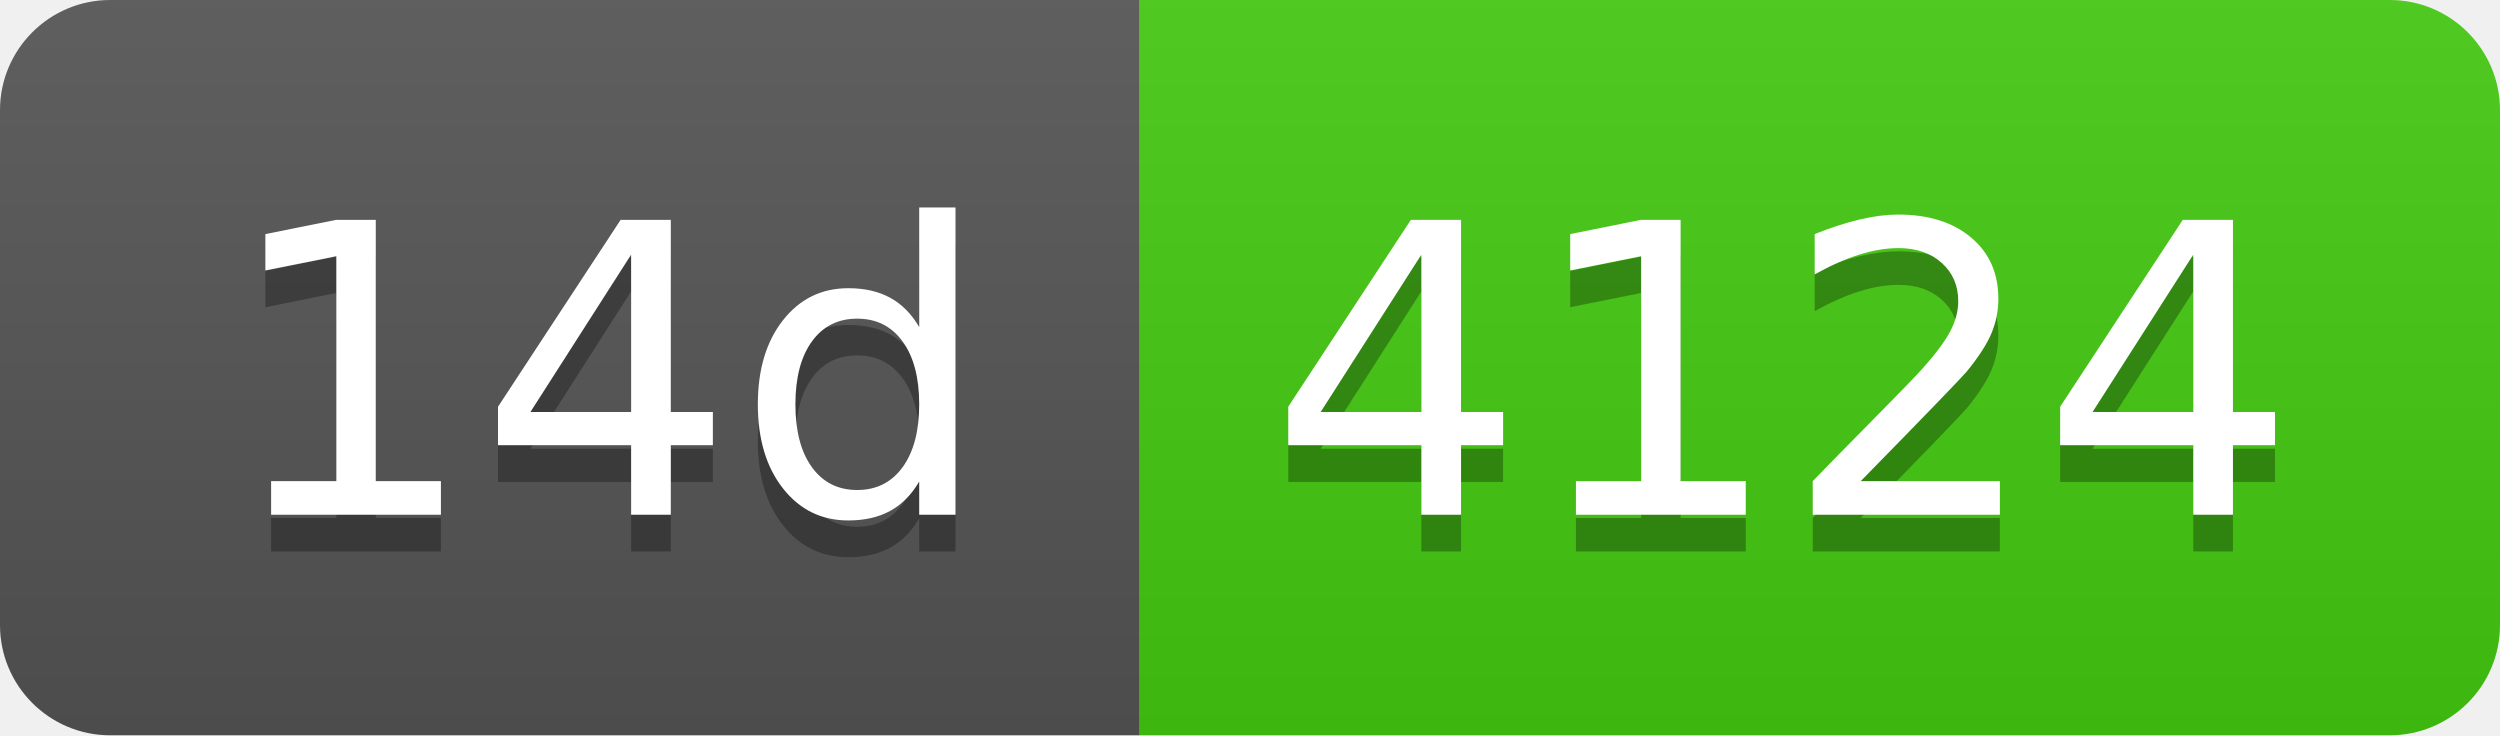
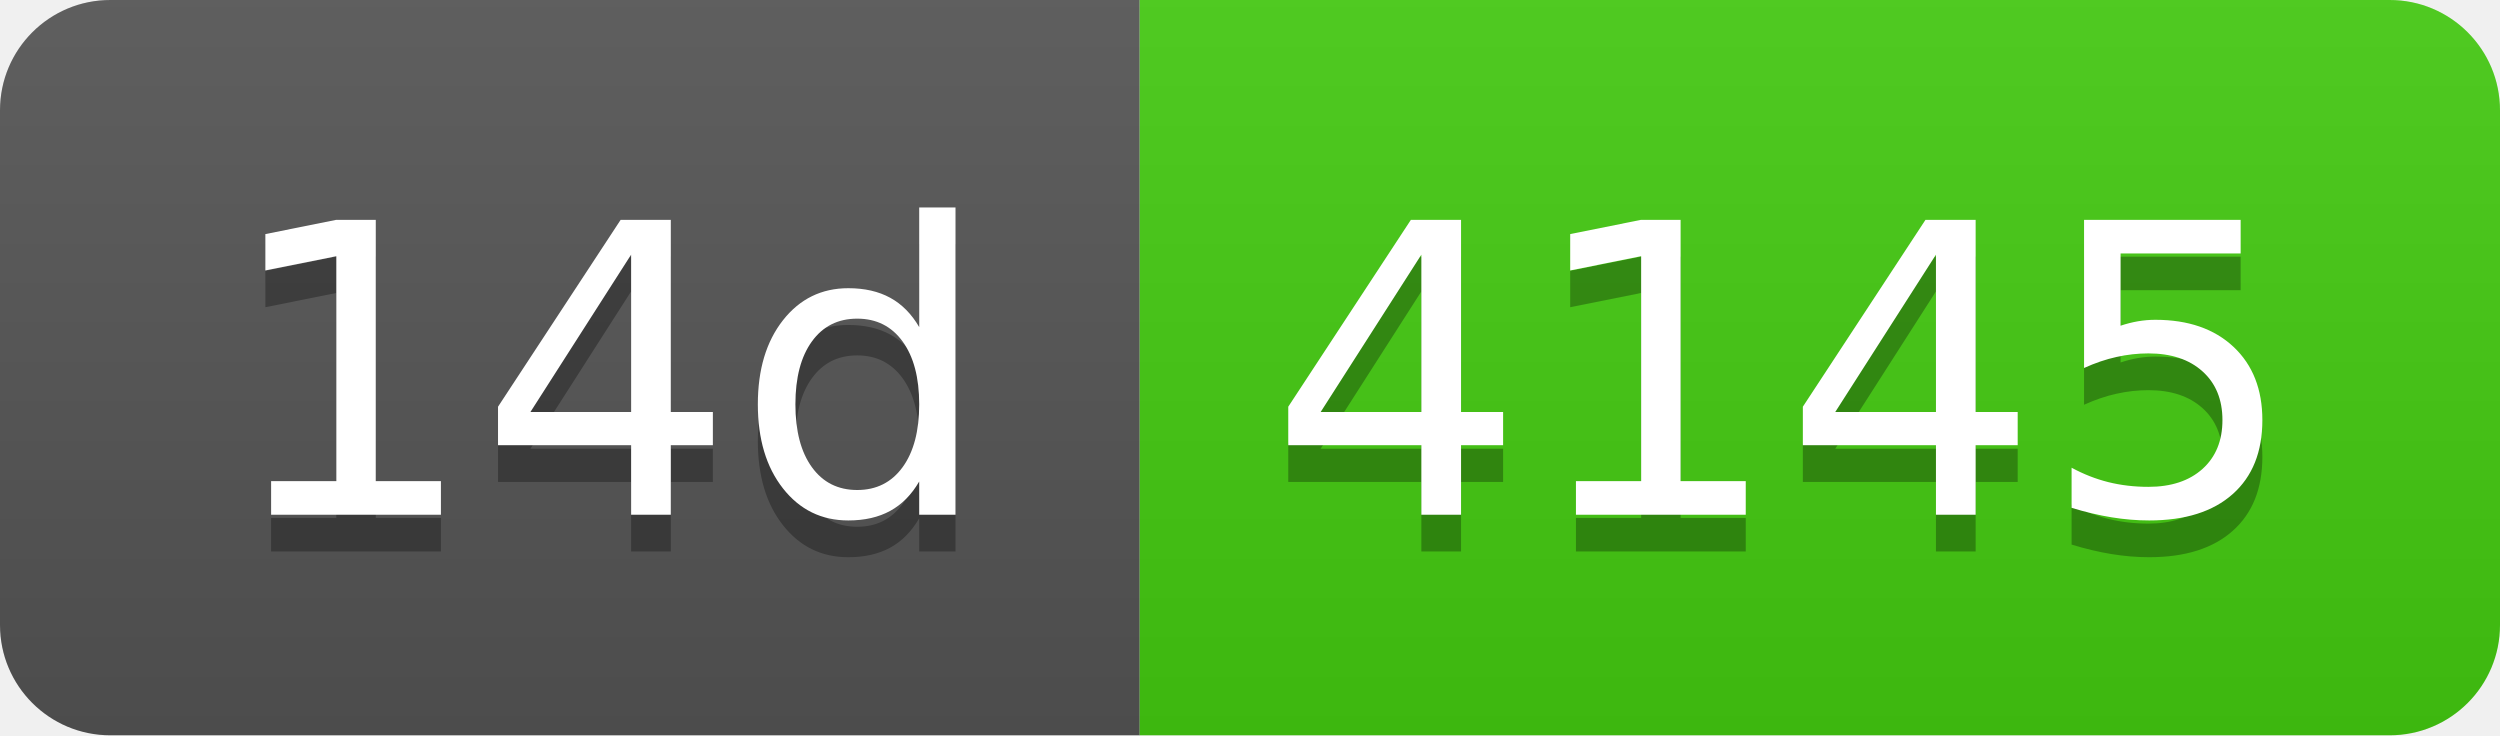
- <svg xmlns="http://www.w3.org/2000/svg" width="68" height="20" role="img" aria-label="14d: 4124">
+ <svg xmlns="http://www.w3.org/2000/svg" width="68" height="20" role="img" aria-label="14d: 4145">
  <linearGradient id="s" x2="0" y2="100%">
    <stop offset="0" stop-color="#bbb" stop-opacity=".1" />
    <stop offset="1" stop-opacity=".1" />
  </linearGradient>
  <clipPath id="r">
    <rect width="68" height="20" rx="3" fill="#fff" />
  </clipPath>
  <g clip-path="url(#r)">
    <rect width="31" height="20" fill="#555" />
    <rect x="31" width="37" height="20" fill="#4c1" />
    <rect width="68" height="20" fill="url(#s)" />
  </g>
  <g fill="#fff" text-anchor="middle" font-family="Verdana,Geneva,DejaVu Sans,sans-serif" text-rendering="geometricPrecision" font-size="110">
    <text aria-hidden="true" x="165" y="150" fill="#010101" fill-opacity=".3" transform="scale(.1)" textLength="210">14d</text>
    <text x="165" y="140" transform="scale(.1)" fill="#fff" textLength="210">14d</text>
-     <text aria-hidden="true" x="485" y="150" fill="#010101" fill-opacity=".3" transform="scale(.1)" textLength="270">4124</text>
-     <text x="485" y="140" transform="scale(.1)" fill="#fff" textLength="270">4124</text>
+     <text aria-hidden="true" x="485" y="150" fill="#010101" fill-opacity=".3" transform="scale(.1)" textLength="270">4145</text>
+     <text x="485" y="140" transform="scale(.1)" fill="#fff" textLength="270">4145</text>
  </g>
</svg>
